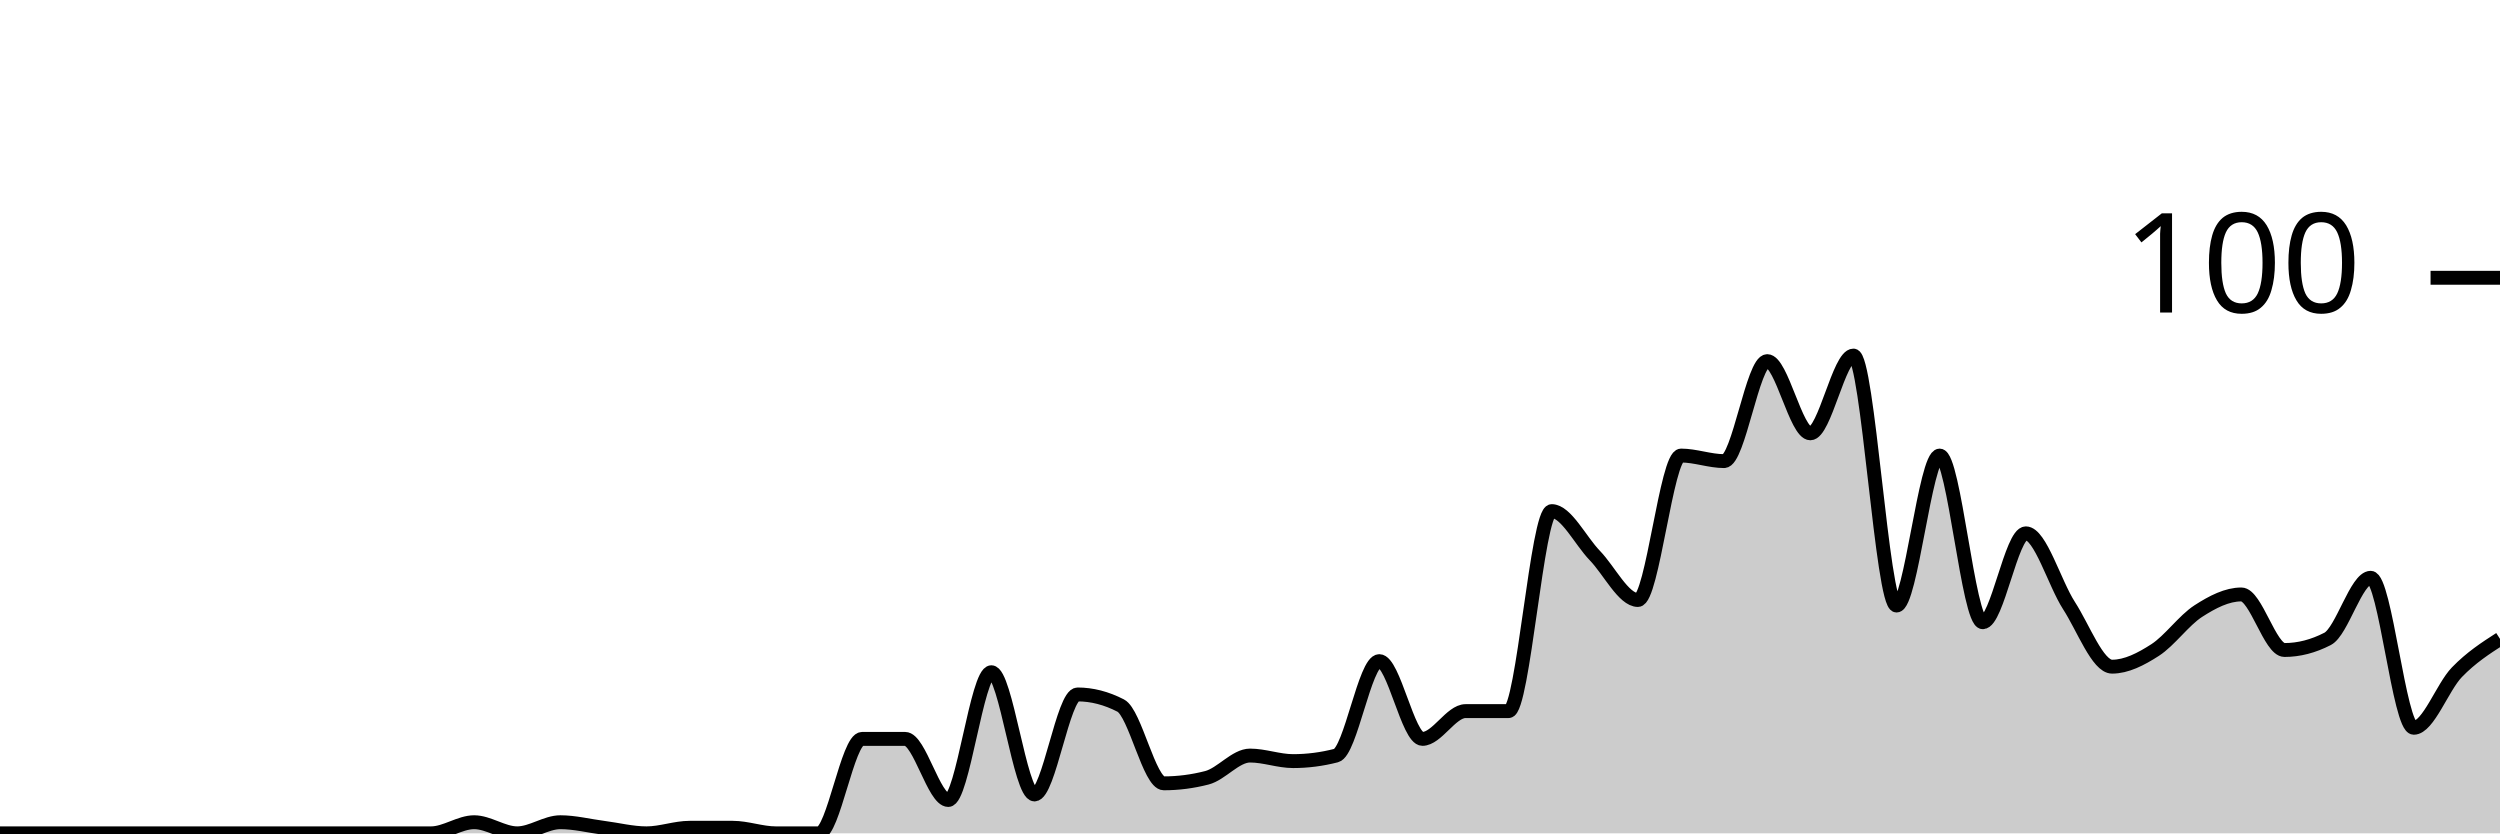
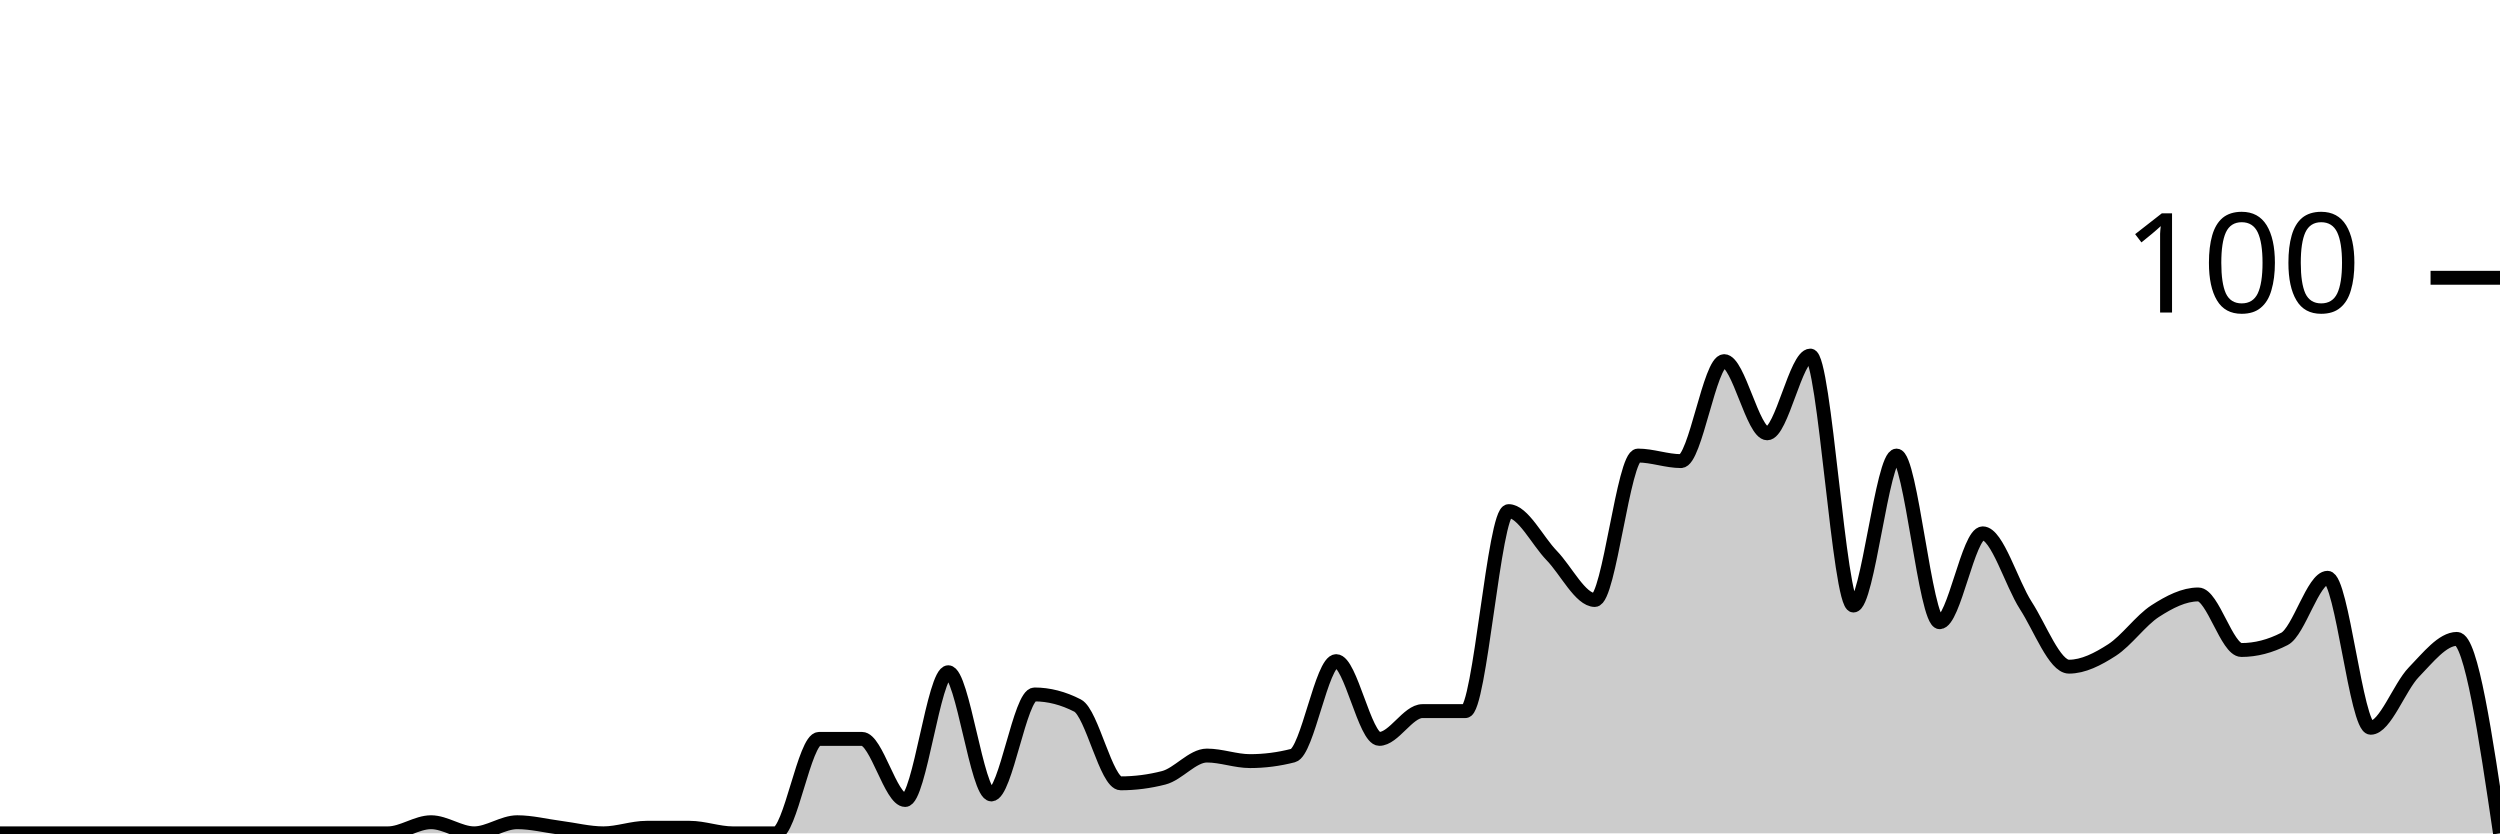
<svg xmlns="http://www.w3.org/2000/svg" viewBox="0 0 180 60">
  <g transform="translate(0,20)">
-     <path class="area" fill="rgba(0, 0, 0, 0.2)" d="M0,40C1.034,40,2.069,40,3.103,40C4.138,40,5.172,40,6.207,40C7.241,40,8.276,40,9.31,40C10.345,40,11.379,40,12.414,40C13.448,40,14.483,40,15.517,40C16.552,40,17.586,40,18.621,40C19.655,40,20.69,40,21.724,40C22.759,40,23.793,40,24.828,40C25.862,40,26.897,40,27.931,40C28.966,40,30,40,31.034,40C32.069,40,33.103,39.2,34.138,39.2C35.172,39.2,36.207,40,37.241,40C38.276,40,39.31,39.2,40.345,39.2C41.379,39.2,42.414,39.467,43.448,39.6C44.483,39.733,45.517,40,46.552,40C47.586,40,48.621,39.6,49.655,39.6C50.69,39.6,51.724,39.6,52.759,39.6C53.793,39.6,54.828,40,55.862,40C56.897,40,57.931,40,58.966,40C60,40,61.034,33.2,62.069,33.2C63.103,33.2,64.138,33.2,65.172,33.2C66.207,33.2,67.241,37.6,68.276,37.6C69.31,37.6,70.345,28.4,71.379,28.4C72.414,28.4,73.448,37.2,74.483,37.2C75.517,37.2,76.552,30,77.586,30C78.621,30,79.655,30.267,80.69,30.8C81.724,31.333,82.759,36.4,83.793,36.4C84.828,36.4,85.862,36.267,86.897,36C87.931,35.733,88.966,34.4,90,34.4C91.034,34.4,92.069,34.8,93.103,34.8C94.138,34.8,95.172,34.667,96.207,34.4C97.241,34.133,98.276,27.6,99.31,27.6C100.345,27.6,101.379,33.2,102.414,33.2C103.448,33.2,104.483,31.2,105.517,31.2C106.552,31.2,107.586,31.2,108.621,31.2C109.655,31.2,110.69,16.8,111.724,16.8C112.759,16.8,113.793,18.933,114.828,20C115.862,21.067,116.897,23.2,117.931,23.2C118.966,23.2,120,12.8,121.034,12.8C122.069,12.8,123.103,13.2,124.138,13.2C125.172,13.2,126.207,6,127.241,6C128.276,6,129.31,11.2,130.345,11.2C131.379,11.2,132.414,5.6,133.448,5.6C134.483,5.6,135.517,23.6,136.552,23.6C137.586,23.6,138.621,12.8,139.655,12.8C140.69,12.8,141.724,24.8,142.759,24.8C143.793,24.8,144.828,18.4,145.862,18.4C146.897,18.4,147.931,22,148.966,23.6C150,25.2,151.034,28,152.069,28C153.103,28,154.138,27.467,155.172,26.8C156.207,26.133,157.241,24.667,158.276,24C159.31,23.333,160.345,22.8,161.379,22.8C162.414,22.8,163.448,26.8,164.483,26.8C165.517,26.8,166.552,26.533,167.586,26C168.621,25.467,169.655,21.6,170.69,21.6C171.724,21.6,172.759,32.4,173.793,32.4C174.828,32.4,175.862,29.467,176.897,28.4C177.931,27.333,178.966,26.667,180,26L180,40C178.966,40,177.931,40,176.897,40C175.862,40,174.828,40,173.793,40C172.759,40,171.724,40,170.69,40C169.655,40,168.621,40,167.586,40C166.552,40,165.517,40,164.483,40C163.448,40,162.414,40,161.379,40C160.345,40,159.31,40,158.276,40C157.241,40,156.207,40,155.172,40C154.138,40,153.103,40,152.069,40C151.034,40,150,40,148.966,40C147.931,40,146.897,40,145.862,40C144.828,40,143.793,40,142.759,40C141.724,40,140.69,40,139.655,40C138.621,40,137.586,40,136.552,40C135.517,40,134.483,40,133.448,40C132.414,40,131.379,40,130.345,40C129.31,40,128.276,40,127.241,40C126.207,40,125.172,40,124.138,40C123.103,40,122.069,40,121.034,40C120,40,118.966,40,117.931,40C116.897,40,115.862,40,114.828,40C113.793,40,112.759,40,111.724,40C110.69,40,109.655,40,108.621,40C107.586,40,106.552,40,105.517,40C104.483,40,103.448,40,102.414,40C101.379,40,100.345,40,99.31,40C98.276,40,97.241,40,96.207,40C95.172,40,94.138,40,93.103,40C92.069,40,91.034,40,90,40C88.966,40,87.931,40,86.897,40C85.862,40,84.828,40,83.793,40C82.759,40,81.724,40,80.69,40C79.655,40,78.621,40,77.586,40C76.552,40,75.517,40,74.483,40C73.448,40,72.414,40,71.379,40C70.345,40,69.31,40,68.276,40C67.241,40,66.207,40,65.172,40C64.138,40,63.103,40,62.069,40C61.034,40,60,40,58.966,40C57.931,40,56.897,40,55.862,40C54.828,40,53.793,40,52.759,40C51.724,40,50.69,40,49.655,40C48.621,40,47.586,40,46.552,40C45.517,40,44.483,40,43.448,40C42.414,40,41.379,40,40.345,40C39.31,40,38.276,40,37.241,40C36.207,40,35.172,40,34.138,40C33.103,40,32.069,40,31.034,40C30,40,28.966,40,27.931,40C26.897,40,25.862,40,24.828,40C23.793,40,22.759,40,21.724,40C20.69,40,19.655,40,18.621,40C17.586,40,16.552,40,15.517,40C14.483,40,13.448,40,12.414,40C11.379,40,10.345,40,9.31,40C8.276,40,7.241,40,6.207,40C5.172,40,4.138,40,3.103,40C2.069,40,1.034,40,0,40Z" />
-     <path class="line" stroke="black" fill="none" d="M0,40C1.034,40,2.069,40,3.103,40C4.138,40,5.172,40,6.207,40C7.241,40,8.276,40,9.31,40C10.345,40,11.379,40,12.414,40C13.448,40,14.483,40,15.517,40C16.552,40,17.586,40,18.621,40C19.655,40,20.69,40,21.724,40C22.759,40,23.793,40,24.828,40C25.862,40,26.897,40,27.931,40C28.966,40,30,40,31.034,40C32.069,40,33.103,39.2,34.138,39.2C35.172,39.2,36.207,40,37.241,40C38.276,40,39.31,39.2,40.345,39.2C41.379,39.2,42.414,39.467,43.448,39.6C44.483,39.733,45.517,40,46.552,40C47.586,40,48.621,39.6,49.655,39.6C50.69,39.6,51.724,39.6,52.759,39.6C53.793,39.6,54.828,40,55.862,40C56.897,40,57.931,40,58.966,40C60,40,61.034,33.2,62.069,33.2C63.103,33.2,64.138,33.2,65.172,33.2C66.207,33.2,67.241,37.6,68.276,37.6C69.31,37.6,70.345,28.4,71.379,28.4C72.414,28.4,73.448,37.2,74.483,37.2C75.517,37.2,76.552,30,77.586,30C78.621,30,79.655,30.267,80.69,30.8C81.724,31.333,82.759,36.4,83.793,36.4C84.828,36.4,85.862,36.267,86.897,36C87.931,35.733,88.966,34.4,90,34.4C91.034,34.4,92.069,34.8,93.103,34.8C94.138,34.8,95.172,34.667,96.207,34.4C97.241,34.133,98.276,27.6,99.31,27.6C100.345,27.6,101.379,33.2,102.414,33.2C103.448,33.2,104.483,31.2,105.517,31.2C106.552,31.2,107.586,31.2,108.621,31.2C109.655,31.2,110.69,16.8,111.724,16.8C112.759,16.8,113.793,18.933,114.828,20C115.862,21.067,116.897,23.2,117.931,23.2C118.966,23.2,120,12.8,121.034,12.8C122.069,12.8,123.103,13.2,124.138,13.2C125.172,13.2,126.207,6,127.241,6C128.276,6,129.31,11.2,130.345,11.2C131.379,11.2,132.414,5.6,133.448,5.6C134.483,5.6,135.517,23.6,136.552,23.6C137.586,23.6,138.621,12.8,139.655,12.8C140.69,12.8,141.724,24.8,142.759,24.8C143.793,24.8,144.828,18.4,145.862,18.4C146.897,18.4,147.931,22,148.966,23.6C150,25.2,151.034,28,152.069,28C153.103,28,154.138,27.467,155.172,26.8C156.207,26.133,157.241,24.667,158.276,24C159.31,23.333,160.345,22.8,161.379,22.8C162.414,22.8,163.448,26.8,164.483,26.8C165.517,26.8,166.552,26.533,167.586,26C168.621,25.467,169.655,21.6,170.69,21.6C171.724,21.6,172.759,32.4,173.793,32.4C174.828,32.4,175.862,29.467,176.897,28.4C177.931,27.333,178.966,26.667,180,26" />
+     <path class="area" fill="rgba(0, 0, 0, 0.2)" d="M0,40C1.034,40,2.069,40,3.103,40C4.138,40,5.172,40,6.207,40C7.241,40,8.276,40,9.31,40C10.345,40,11.379,40,12.414,40C13.448,40,14.483,40,15.517,40C16.552,40,17.586,40,18.621,40C19.655,40,20.69,40,21.724,40C22.759,40,23.793,40,24.828,40C25.862,40,26.897,40,27.931,40C28.966,40,30,39.2,31.034,39.2C32.069,39.2,33.103,40,34.138,40C35.172,40,36.207,39.2,37.241,39.2C38.276,39.2,39.31,39.467,40.345,39.6C41.379,39.733,42.414,40,43.448,40C44.483,40,45.517,39.6,46.552,39.6C47.586,39.6,48.621,39.6,49.655,39.6C50.69,39.6,51.724,40,52.759,40C53.793,40,54.828,40,55.862,40C56.897,40,57.931,33.2,58.966,33.2C60,33.2,61.034,33.2,62.069,33.2C63.103,33.2,64.138,37.6,65.172,37.6C66.207,37.6,67.241,28.4,68.276,28.4C69.31,28.4,70.345,37.2,71.379,37.2C72.414,37.2,73.448,30,74.483,30C75.517,30,76.552,30.267,77.586,30.8C78.621,31.333,79.655,36.4,80.69,36.4C81.724,36.4,82.759,36.267,83.793,36C84.828,35.733,85.862,34.4,86.897,34.4C87.931,34.4,88.966,34.8,90,34.8C91.034,34.8,92.069,34.667,93.103,34.4C94.138,34.133,95.172,27.6,96.207,27.6C97.241,27.6,98.276,33.2,99.31,33.2C100.345,33.2,101.379,31.2,102.414,31.2C103.448,31.2,104.483,31.2,105.517,31.2C106.552,31.2,107.586,16.8,108.621,16.8C109.655,16.8,110.69,18.933,111.724,20C112.759,21.067,113.793,23.2,114.828,23.2C115.862,23.2,116.897,12.8,117.931,12.8C118.966,12.8,120,13.2,121.034,13.2C122.069,13.2,123.103,6,124.138,6C125.172,6,126.207,11.2,127.241,11.2C128.276,11.2,129.31,5.6,130.345,5.6C131.379,5.6,132.414,23.6,133.448,23.6C134.483,23.6,135.517,12.8,136.552,12.8C137.586,12.8,138.621,24.8,139.655,24.8C140.69,24.8,141.724,18.4,142.759,18.4C143.793,18.4,144.828,22,145.862,23.6C146.897,25.2,147.931,28,148.966,28C150,28,151.034,27.467,152.069,26.8C153.103,26.133,154.138,24.667,155.172,24C156.207,23.333,157.241,22.8,158.276,22.8C159.31,22.8,160.345,26.8,161.379,26.8C162.414,26.8,163.448,26.533,164.483,26C165.517,25.467,166.552,21.6,167.586,21.6C168.621,21.6,169.655,32.4,170.69,32.4C171.724,32.4,172.759,29.467,173.793,28.4C174.828,27.333,175.862,26,176.897,26C177.931,26,178.966,33,180,40L180,40C178.966,40,177.931,40,176.897,40C175.862,40,174.828,40,173.793,40C172.759,40,171.724,40,170.69,40C169.655,40,168.621,40,167.586,40C166.552,40,165.517,40,164.483,40C163.448,40,162.414,40,161.379,40C160.345,40,159.31,40,158.276,40C157.241,40,156.207,40,155.172,40C154.138,40,153.103,40,152.069,40C151.034,40,150,40,148.966,40C147.931,40,146.897,40,145.862,40C144.828,40,143.793,40,142.759,40C141.724,40,140.69,40,139.655,40C138.621,40,137.586,40,136.552,40C135.517,40,134.483,40,133.448,40C132.414,40,131.379,40,130.345,40C129.31,40,128.276,40,127.241,40C126.207,40,125.172,40,124.138,40C123.103,40,122.069,40,121.034,40C120,40,118.966,40,117.931,40C116.897,40,115.862,40,114.828,40C113.793,40,112.759,40,111.724,40C110.69,40,109.655,40,108.621,40C107.586,40,106.552,40,105.517,40C104.483,40,103.448,40,102.414,40C101.379,40,100.345,40,99.31,40C98.276,40,97.241,40,96.207,40C95.172,40,94.138,40,93.103,40C92.069,40,91.034,40,90,40C88.966,40,87.931,40,86.897,40C85.862,40,84.828,40,83.793,40C82.759,40,81.724,40,80.69,40C79.655,40,78.621,40,77.586,40C76.552,40,75.517,40,74.483,40C73.448,40,72.414,40,71.379,40C70.345,40,69.31,40,68.276,40C67.241,40,66.207,40,65.172,40C64.138,40,63.103,40,62.069,40C61.034,40,60,40,58.966,40C57.931,40,56.897,40,55.862,40C54.828,40,53.793,40,52.759,40C51.724,40,50.69,40,49.655,40C48.621,40,47.586,40,46.552,40C45.517,40,44.483,40,43.448,40C42.414,40,41.379,40,40.345,40C39.31,40,38.276,40,37.241,40C36.207,40,35.172,40,34.138,40C33.103,40,32.069,40,31.034,40C30,40,28.966,40,27.931,40C26.897,40,25.862,40,24.828,40C23.793,40,22.759,40,21.724,40C20.69,40,19.655,40,18.621,40C17.586,40,16.552,40,15.517,40C14.483,40,13.448,40,12.414,40C11.379,40,10.345,40,9.31,40C8.276,40,7.241,40,6.207,40C5.172,40,4.138,40,3.103,40C2.069,40,1.034,40,0,40Z" />
+     <path class="line" stroke="black" fill="none" d="M0,40C1.034,40,2.069,40,3.103,40C4.138,40,5.172,40,6.207,40C7.241,40,8.276,40,9.31,40C10.345,40,11.379,40,12.414,40C13.448,40,14.483,40,15.517,40C16.552,40,17.586,40,18.621,40C19.655,40,20.69,40,21.724,40C22.759,40,23.793,40,24.828,40C25.862,40,26.897,40,27.931,40C28.966,40,30,39.2,31.034,39.2C32.069,39.2,33.103,40,34.138,40C35.172,40,36.207,39.2,37.241,39.2C38.276,39.2,39.31,39.467,40.345,39.6C41.379,39.733,42.414,40,43.448,40C44.483,40,45.517,39.6,46.552,39.6C47.586,39.6,48.621,39.6,49.655,39.6C50.69,39.6,51.724,40,52.759,40C53.793,40,54.828,40,55.862,40C56.897,40,57.931,33.2,58.966,33.2C60,33.2,61.034,33.2,62.069,33.2C63.103,33.2,64.138,37.6,65.172,37.6C66.207,37.6,67.241,28.4,68.276,28.4C69.31,28.4,70.345,37.2,71.379,37.2C72.414,37.2,73.448,30,74.483,30C75.517,30,76.552,30.267,77.586,30.8C78.621,31.333,79.655,36.4,80.69,36.4C81.724,36.4,82.759,36.267,83.793,36C84.828,35.733,85.862,34.4,86.897,34.4C87.931,34.4,88.966,34.8,90,34.8C91.034,34.8,92.069,34.667,93.103,34.4C94.138,34.133,95.172,27.6,96.207,27.6C97.241,27.6,98.276,33.2,99.31,33.2C100.345,33.2,101.379,31.2,102.414,31.2C103.448,31.2,104.483,31.2,105.517,31.2C106.552,31.2,107.586,16.8,108.621,16.8C109.655,16.8,110.69,18.933,111.724,20C112.759,21.067,113.793,23.2,114.828,23.2C115.862,23.2,116.897,12.8,117.931,12.8C118.966,12.8,120,13.2,121.034,13.2C122.069,13.2,123.103,6,124.138,6C125.172,6,126.207,11.2,127.241,11.2C128.276,11.2,129.31,5.6,130.345,5.6C131.379,5.6,132.414,23.6,133.448,23.6C134.483,23.6,135.517,12.8,136.552,12.8C137.586,12.8,138.621,24.8,139.655,24.8C140.69,24.8,141.724,18.4,142.759,18.4C143.793,18.4,144.828,22,145.862,23.6C146.897,25.2,147.931,28,148.966,28C150,28,151.034,27.467,152.069,26.8C153.103,26.133,154.138,24.667,155.172,24C156.207,23.333,157.241,22.8,158.276,22.8C159.31,22.8,160.345,26.8,161.379,26.8C162.414,26.8,163.448,26.533,164.483,26C165.517,25.467,166.552,21.6,167.586,21.6C168.621,21.6,169.655,32.4,170.69,32.4C171.724,32.4,172.759,29.467,173.793,28.4C174.828,27.333,175.862,26,176.897,26C177.931,26,178.966,33,180,40" />
    <path class="axis-ceiling" stroke-width="1" stroke="black" fill="none" d="M175,0L180,0" />
    <text class="axis-ceiling-label" font-family="sans-serif" text-anchor="end" font-size="10px" x="170" y="2.5">100</text>
  </g>
</svg>
